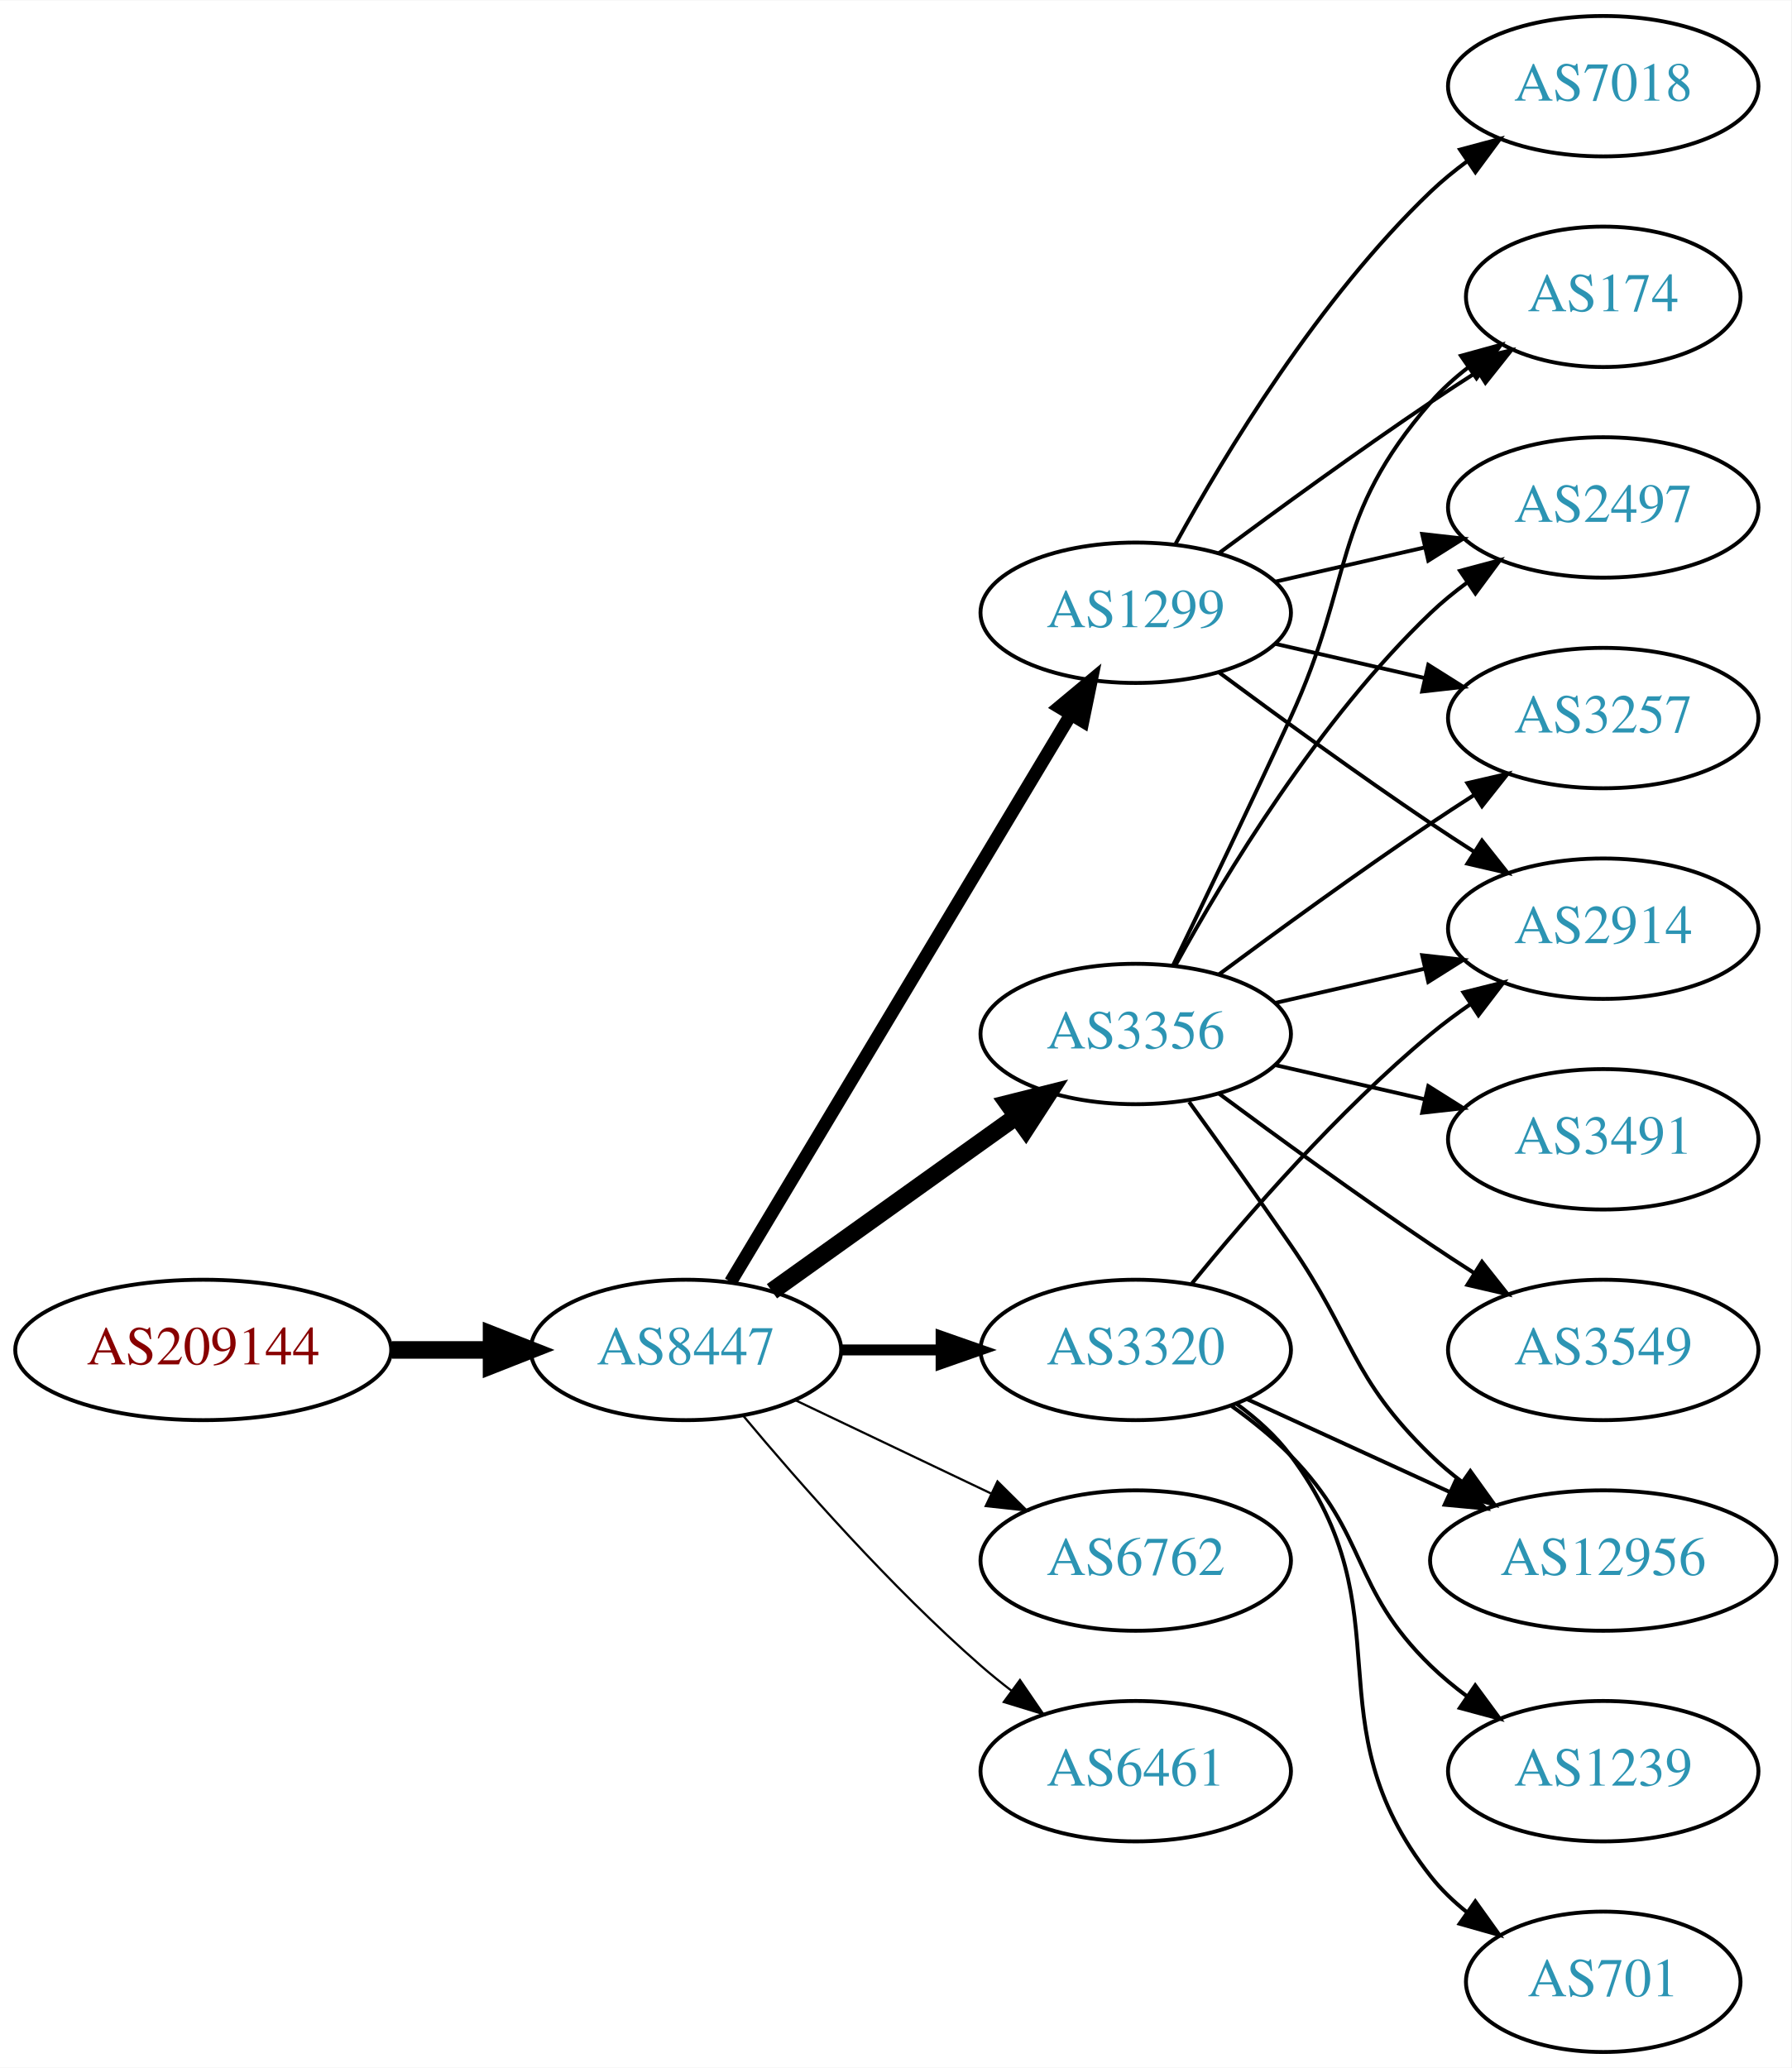
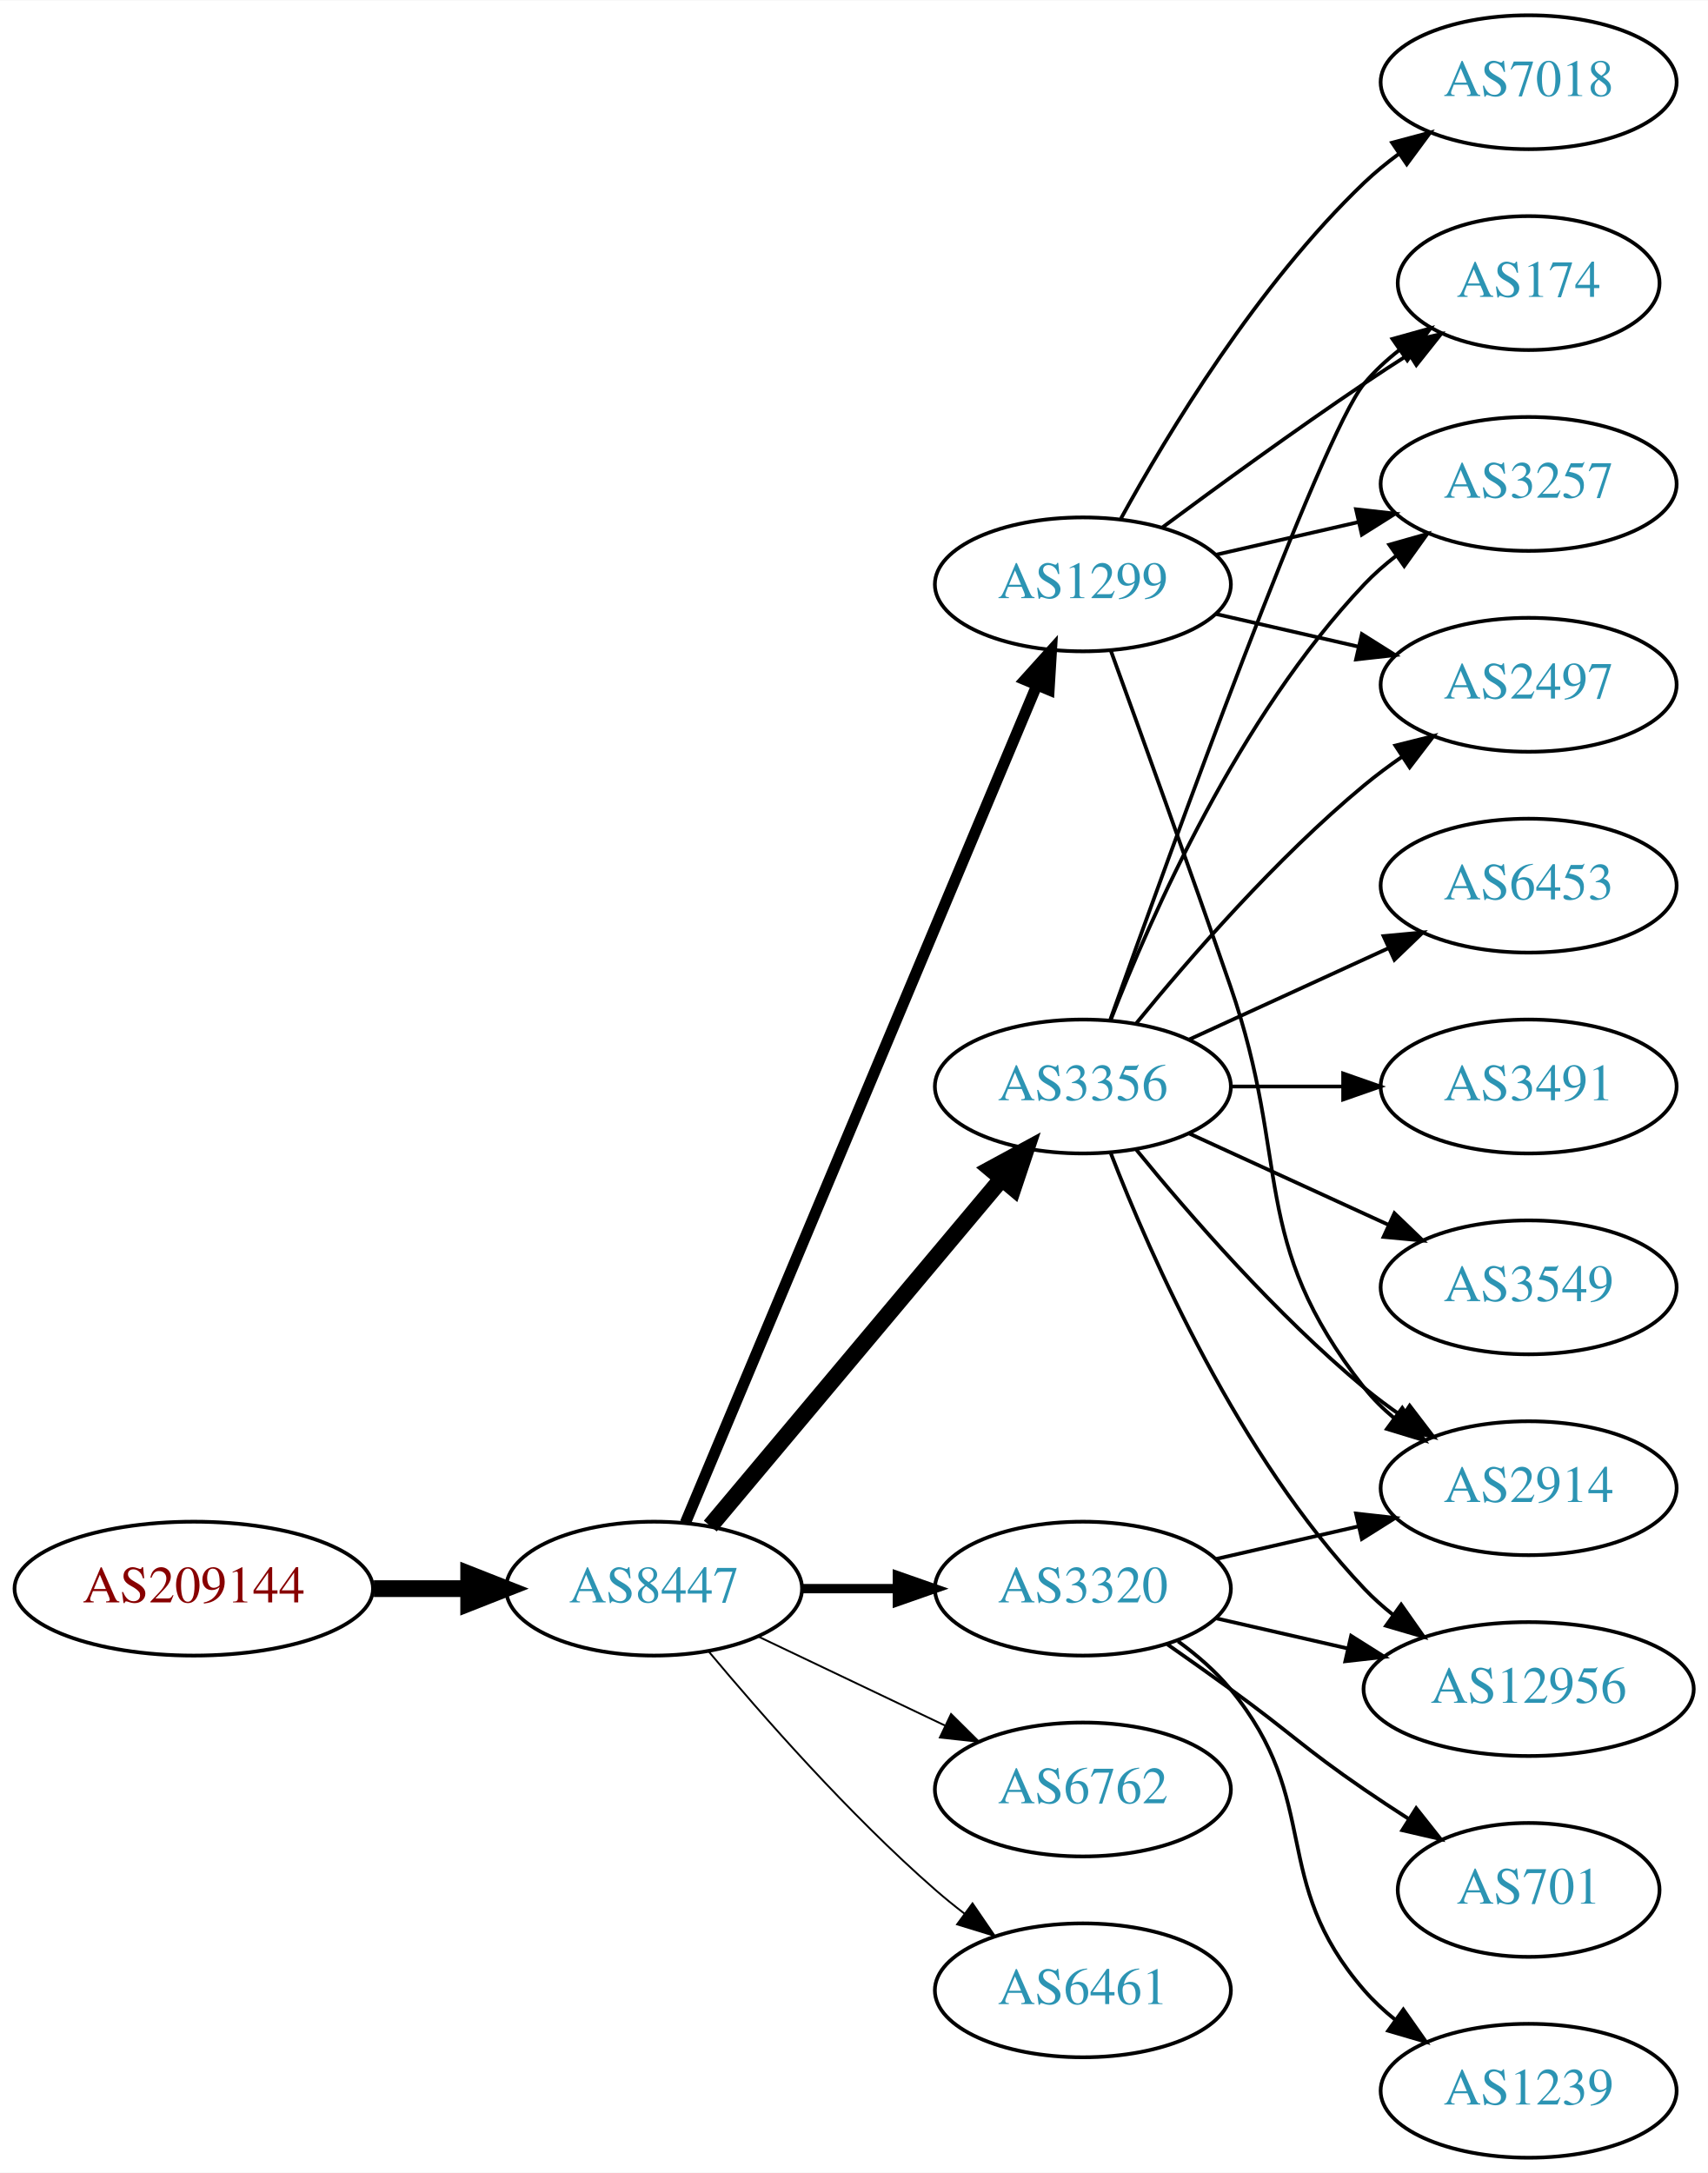
- <svg xmlns="http://www.w3.org/2000/svg" xmlns:xlink="http://www.w3.org/1999/xlink" width="459pt" height="530pt" viewBox="0.00 0.00 459.17 530.00">
-   <g id="graph0" class="graph" transform="scale(1 1) rotate(0) translate(4 526)">
-     <polygon fill="white" stroke="none" points="-4,4 -4,-526 455.17,-526 455.17,4 -4,4" />
+ <svg xmlns="http://www.w3.org/2000/svg" xmlns:xlink="http://www.w3.org/1999/xlink" width="459pt" height="584pt" viewBox="0.00 0.00 459.17 584.00">
+   <g id="graph0" class="graph" transform="scale(1 1) rotate(0) translate(4 580)">
+     <polygon fill="white" stroke="none" points="-4,4 -4,-580 455.17,-580 455.17,4 -4,4" />
    <g id="node1" class="node">
      <g id="a_node1">
        <a xlink:href="/asn/209144" xlink:title="AS209144 ~ Zellstoff Poels AG [AT]">
-           <ellipse fill="#ffffff" stroke="black" cx="48.096" cy="-180" rx="48.192" ry="18" />
-           <text text-anchor="middle" x="48.096" y="-176.3" font-family="Times,serif" font-size="14.00" fill="#880000">AS209144</text>
+           <ellipse fill="#ffffff" stroke="black" cx="48.096" cy="-153" rx="48.192" ry="18" />
+           <text text-anchor="middle" x="48.096" y="-149.3" font-family="Times,serif" font-size="14.00" fill="#880000">AS209144</text>
        </a>
      </g>
    </g>
    <g id="node2" class="node">
      <g id="a_node2">
        <a xlink:href="/asn/8447" xlink:title="AS8447 ~ A1 Telekom Austria AG [AT]">
-           <ellipse fill="#ffffff" stroke="black" cx="171.838" cy="-180" rx="39.794" ry="18" />
-           <text text-anchor="middle" x="171.838" y="-176.3" font-family="Times,serif" font-size="14.00" fill="#2c94b3">AS8447</text>
+           <ellipse fill="#ffffff" stroke="black" cx="171.838" cy="-153" rx="39.794" ry="18" />
+           <text text-anchor="middle" x="171.838" y="-149.3" font-family="Times,serif" font-size="14.00" fill="#2c94b3">AS8447</text>
        </a>
      </g>
    </g>
    <g id="edge1" class="edge">
-       <path fill="none" stroke="black" stroke-width="4.5" d="M96.513,-180C104.867,-180 113.577,-180 121.969,-180" />
-       <polygon fill="black" stroke="black" stroke-width="4.5" points="122.004,-183.938 132.004,-180 122.004,-176.063 122.004,-183.938" />
+       <path fill="none" stroke="black" stroke-width="4.5" d="M96.513,-153C104.867,-153 113.577,-153 121.969,-153" />
+       <polygon fill="black" stroke="black" stroke-width="4.5" points="122.004,-156.938 132.004,-153 122.004,-149.063 122.004,-156.938" />
    </g>
    <g id="node3" class="node">
      <g id="a_node3">
        <a xlink:href="/asn/1299" xlink:title="AS1299 ~ Telia Carrier [EU]">
-           <ellipse fill="#ffffff" stroke="black" cx="287.131" cy="-369" rx="39.794" ry="18" />
-           <text text-anchor="middle" x="287.131" y="-365.3" font-family="Times,serif" font-size="14.00" fill="#2c94b3">AS1299</text>
+           <ellipse fill="#ffffff" stroke="black" cx="287.131" cy="-423" rx="39.794" ry="18" />
+           <text text-anchor="middle" x="287.131" y="-419.3" font-family="Times,serif" font-size="14.00" fill="#2c94b3">AS1299</text>
        </a>
      </g>
    </g>
    <g id="edge2" class="edge">
-       <path fill="none" stroke="black" stroke-width="3.375" d="M183.293,-197.442C203.274,-230.775 246.98,-303.686 270.465,-342.866" />
-       <polygon fill="black" stroke="black" stroke-width="3.375" points="267.558,-344.823 275.701,-351.6 273.561,-341.224 267.558,-344.823" />
+       <path fill="none" stroke="black" stroke-width="3" d="M180.271,-170.715C199.597,-216.771 251.52,-340.514 274.692,-395.739" />
+       <polygon fill="black" stroke="black" stroke-width="3" points="271.573,-397.352 278.67,-405.219 278.028,-394.644 271.573,-397.352" />
    </g>
    <g id="node4" class="node">
      <g id="a_node4">
-         <a xlink:href="/asn/3320" xlink:title="AS3320 ~ DTAG [DE]">
-           <ellipse fill="#ffffff" stroke="black" cx="287.131" cy="-180" rx="39.794" ry="18" />
-           <text text-anchor="middle" x="287.131" y="-176.3" font-family="Times,serif" font-size="14.00" fill="#2c94b3">AS3320</text>
+         <a xlink:href="/asn/3356" xlink:title="AS3356 ~ Level 3 Parent, LLC [US]">
+           <ellipse fill="#ffffff" stroke="black" cx="287.131" cy="-288" rx="39.794" ry="18" />
+           <text text-anchor="middle" x="287.131" y="-284.3" font-family="Times,serif" font-size="14.00" fill="#2c94b3">AS3356</text>
        </a>
      </g>
    </g>
    <g id="edge3" class="edge">
-       <path fill="none" stroke="black" stroke-width="2.812" d="M211.51,-180C219.713,-180 228.477,-180 237.009,-180" />
-       <polygon fill="black" stroke="black" stroke-width="2.812" points="237.248,-183.5 247.248,-180 237.248,-176.5 237.248,-183.5" />
+       <path fill="none" stroke="black" stroke-width="4.5" d="M186.958,-169.825C206.632,-193.269 242.436,-235.934 265.215,-263.076" />
+       <polygon fill="black" stroke="black" stroke-width="4.5" points="262.389,-265.834 271.833,-270.963 268.421,-260.772 262.389,-265.834" />
    </g>
    <g id="node5" class="node">
      <g id="a_node5">
-         <a xlink:href="/asn/3356" xlink:title="AS3356 ~ Level 3 Parent, LLC [US]">
-           <ellipse fill="#ffffff" stroke="black" cx="287.131" cy="-261" rx="39.794" ry="18" />
-           <text text-anchor="middle" x="287.131" y="-257.3" font-family="Times,serif" font-size="14.00" fill="#2c94b3">AS3356</text>
+         <a xlink:href="/asn/3320" xlink:title="AS3320 ~ DTAG [DE]">
+           <ellipse fill="#ffffff" stroke="black" cx="287.131" cy="-153" rx="39.794" ry="18" />
+           <text text-anchor="middle" x="287.131" y="-149.3" font-family="Times,serif" font-size="14.00" fill="#2c94b3">AS3320</text>
        </a>
      </g>
    </g>
    <g id="edge4" class="edge">
-       <path fill="none" stroke="black" stroke-width="4.5" d="M193.882,-195.046C211.497,-207.639 236.835,-225.755 256.501,-239.816" />
-       <polygon fill="black" stroke="black" stroke-width="4.5" points="254.39,-243.147 264.815,-245.76 258.97,-236.741 254.39,-243.147" />
+       <path fill="none" stroke="black" stroke-width="2.5" d="M211.51,-153C219.713,-153 228.477,-153 237.009,-153" />
+       <polygon fill="black" stroke="black" stroke-width="2.5" points="237.248,-156.5 247.248,-153 237.248,-149.5 237.248,-156.5" />
    </g>
    <g id="node6" class="node">
      <g id="a_node6">
        <a xlink:href="/asn/6762" xlink:title="AS6762 ~ TELECOM ITALIA SPARKLE S.p.A. [IT]">
-           <ellipse fill="#ffffff" stroke="black" cx="287.131" cy="-126" rx="39.794" ry="18" />
-           <text text-anchor="middle" x="287.131" y="-122.3" font-family="Times,serif" font-size="14.00" fill="#2c94b3">AS6762</text>
+           <ellipse fill="#ffffff" stroke="black" cx="287.131" cy="-99" rx="39.794" ry="18" />
+           <text text-anchor="middle" x="287.131" y="-95.3" font-family="Times,serif" font-size="14.00" fill="#2c94b3">AS6762</text>
        </a>
      </g>
    </g>
    <g id="edge5" class="edge">
-       <path fill="none" stroke="black" stroke-width="0.562" d="M199.974,-167.066C214.968,-159.919 233.789,-150.948 250.013,-143.215" />
-       <polygon fill="black" stroke="black" stroke-width="0.562" points="251.695,-146.291 259.216,-138.829 248.683,-139.972 251.695,-146.291" />
+       <path fill="none" stroke="black" stroke-width="0.5" d="M199.974,-140.066C214.968,-132.919 233.789,-123.948 250.013,-116.215" />
+       <polygon fill="black" stroke="black" stroke-width="0.5" points="251.695,-119.291 259.216,-111.829 248.683,-112.972 251.695,-119.291" />
    </g>
    <g id="node7" class="node">
      <g id="a_node7">
        <a xlink:href="/asn/6461" xlink:title="AS6461 ~ Zayo Bandwidth [US]">
-           <ellipse fill="#ffffff" stroke="black" cx="287.131" cy="-72" rx="39.794" ry="18" />
-           <text text-anchor="middle" x="287.131" y="-68.3" font-family="Times,serif" font-size="14.00" fill="#2c94b3">AS6461</text>
+           <ellipse fill="#ffffff" stroke="black" cx="287.131" cy="-45" rx="39.794" ry="18" />
+           <text text-anchor="middle" x="287.131" y="-41.3" font-family="Times,serif" font-size="14.00" fill="#2c94b3">AS6461</text>
        </a>
      </g>
    </g>
    <g id="edge6" class="edge">
-       <path fill="none" stroke="black" stroke-width="0.562" d="M186.468,-163.183C200.751,-146.071 224.297,-119.255 247.484,-99 249.95,-96.846 252.589,-94.706 255.286,-92.628" />
-       <polygon fill="black" stroke="black" stroke-width="0.562" points="257.459,-95.375 263.44,-86.63 253.311,-89.736 257.459,-95.375" />
-     </g>
-     <g id="node8" class="node">
-       <g id="a_node8">
-         <a xlink:href="/asn/174" xlink:title="AS174 ~ Cogent Communications [US]">
-           <ellipse fill="#ffffff" stroke="black" cx="406.973" cy="-450" rx="35.194" ry="18" />
-           <text text-anchor="middle" x="406.973" y="-446.3" font-family="Times,serif" font-size="14.00" fill="#2c94b3">AS174</text>
-         </a>
-       </g>
-     </g>
-     <g id="edge7" class="edge">
-       <path fill="none" stroke="black" d="M308.461,-384.277C323.324,-395.304 344.068,-410.407 362.777,-423 366.595,-425.569 370.645,-428.21 374.675,-430.786" />
-       <polygon fill="black" stroke="black" points="373.044,-433.895 383.369,-436.271 376.779,-427.975 373.044,-433.895" />
+       <path fill="none" stroke="black" stroke-width="0.5" d="M186.468,-136.183C200.751,-119.071 224.297,-92.255 247.484,-72 249.95,-69.846 252.589,-67.706 255.286,-65.628" />
+       <polygon fill="black" stroke="black" stroke-width="0.5" points="257.459,-68.375 263.44,-59.63 253.311,-62.736 257.459,-68.375" />
    </g>
    <g id="node9" class="node">
      <g id="a_node9">
+         <a xlink:href="/asn/2914" xlink:title="AS2914 ~ NTT America, Inc. [US]">
+           <ellipse fill="#ffffff" stroke="black" cx="406.973" cy="-180" rx="39.794" ry="18" />
+           <text text-anchor="middle" x="406.973" y="-176.3" font-family="Times,serif" font-size="14.00" fill="#2c94b3">AS2914</text>
+         </a>
+       </g>
+     </g>
+     <g id="edge19" class="edge">
+       <path fill="none" stroke="black" d="M294.679,-405.079C302.464,-383.688 315.786,-346.81 326.777,-315 343.302,-267.178 331.479,-246.754 362.777,-207 365.102,-204.047 367.846,-201.33 370.805,-198.853" />
+       <polygon fill="black" stroke="black" points="372.998,-201.585 379.002,-192.855 368.865,-195.936 372.998,-201.585" />
+     </g>
+     <g id="node11" class="node">
+       <g id="a_node11">
+         <a xlink:href="/asn/174" xlink:title="AS174 ~ Cogent Communications [US]">
+           <ellipse fill="#ffffff" stroke="black" cx="406.973" cy="-504" rx="35.194" ry="18" />
+           <text text-anchor="middle" x="406.973" y="-500.3" font-family="Times,serif" font-size="14.00" fill="#2c94b3">AS174</text>
+         </a>
+       </g>
+     </g>
+     <g id="edge16" class="edge">
+       <path fill="none" stroke="black" d="M308.461,-438.277C323.324,-449.304 344.068,-464.407 362.777,-477 366.595,-479.569 370.645,-482.21 374.675,-484.786" />
+       <polygon fill="black" stroke="black" points="373.044,-487.895 383.369,-490.271 376.779,-481.975 373.044,-487.895" />
+     </g>
+     <g id="node12" class="node">
+       <g id="a_node12">
+         <a xlink:href="/asn/3257" xlink:title="AS3257 ~ GTT [DE]">
+           <ellipse fill="#ffffff" stroke="black" cx="406.973" cy="-450" rx="39.794" ry="18" />
+           <text text-anchor="middle" x="406.973" y="-446.3" font-family="Times,serif" font-size="14.00" fill="#2c94b3">AS3257</text>
+         </a>
+       </g>
+     </g>
+     <g id="edge18" class="edge">
+       <path fill="none" stroke="black" d="M322.85,-430.955C334.85,-433.704 348.471,-436.825 361.164,-439.733" />
+       <polygon fill="black" stroke="black" points="360.566,-443.187 371.095,-442.009 362.129,-436.364 360.566,-443.187" />
+     </g>
+     <g id="node14" class="node">
+       <g id="a_node14">
        <a xlink:href="/asn/2497" xlink:title="AS2497 ~ Internet Initiative Japan Inc. [JP]">
          <ellipse fill="#ffffff" stroke="black" cx="406.973" cy="-396" rx="39.794" ry="18" />
          <text text-anchor="middle" x="406.973" y="-392.3" font-family="Times,serif" font-size="14.00" fill="#2c94b3">AS2497</text>
        </a>
      </g>
    </g>
+     <g id="edge15" class="edge">
+       <path fill="none" stroke="black" d="M322.85,-415.045C334.85,-412.296 348.471,-409.175 361.164,-406.267" />
+       <polygon fill="black" stroke="black" points="362.129,-409.636 371.095,-403.991 360.566,-402.813 362.129,-409.636" />
+     </g>
+     <g id="node16" class="node">
+       <g id="a_node16">
+         <a xlink:href="/asn/7018" xlink:title="AS7018 ~ AT&amp;T Services, Inc. [US]">
+           <ellipse fill="#ffffff" stroke="black" cx="406.973" cy="-558" rx="39.794" ry="18" />
+           <text text-anchor="middle" x="406.973" y="-554.3" font-family="Times,serif" font-size="14.00" fill="#2c94b3">AS7018</text>
+         </a>
+       </g>
+     </g>
+     <g id="edge17" class="edge">
+       <path fill="none" stroke="black" d="M297.372,-440.713C309.918,-463.561 334.095,-503.611 362.777,-531 365.646,-533.739 368.834,-536.347 372.144,-538.785" />
+       <polygon fill="black" stroke="black" points="370.267,-541.742 380.503,-544.477 374.207,-535.956 370.267,-541.742" />
+     </g>
+     <g id="node8" class="node">
+       <g id="a_node8">
+         <a xlink:href="/asn/3491" xlink:title="AS3491 ~ PCCW Global, Inc. [US]">
+           <ellipse fill="#ffffff" stroke="black" cx="406.973" cy="-288" rx="39.794" ry="18" />
+           <text text-anchor="middle" x="406.973" y="-284.3" font-family="Times,serif" font-size="14.00" fill="#2c94b3">AS3491</text>
+         </a>
+       </g>
+     </g>
+     <g id="edge7" class="edge">
+       <path fill="none" stroke="black" d="M327.044,-288C336.597,-288 346.947,-288 356.909,-288" />
+       <polygon fill="black" stroke="black" points="357.102,-291.5 367.102,-288 357.102,-284.5 357.102,-291.5" />
+     </g>
    <g id="edge8" class="edge">
-       <path fill="none" stroke="black" d="M322.85,-376.955C334.85,-379.704 348.471,-382.825 361.164,-385.733" />
-       <polygon fill="black" stroke="black" points="360.566,-389.187 371.095,-388.009 362.129,-382.364 360.566,-389.187" />
+       <path fill="none" stroke="black" d="M301.55,-270.935C315.665,-253.625 339.079,-226.655 362.777,-207 365.994,-204.332 369.494,-201.73 373.065,-199.259" />
+       <polygon fill="black" stroke="black" points="374.988,-202.183 381.421,-193.764 371.143,-196.334 374.988,-202.183" />
    </g>
    <g id="node10" class="node">
      <g id="a_node10">
-         <a xlink:href="/asn/7018" xlink:title="AS7018 ~ AT&amp;T Services, Inc. [US]">
-           <ellipse fill="#ffffff" stroke="black" cx="406.973" cy="-504" rx="39.794" ry="18" />
-           <text text-anchor="middle" x="406.973" y="-500.3" font-family="Times,serif" font-size="14.00" fill="#2c94b3">AS7018</text>
+         <a xlink:href="/asn/3549" xlink:title="AS3549 ~ Level 3 Parent, LLC [US]">
+           <ellipse fill="#ffffff" stroke="black" cx="406.973" cy="-234" rx="39.794" ry="18" />
+           <text text-anchor="middle" x="406.973" y="-230.3" font-family="Times,serif" font-size="14.00" fill="#2c94b3">AS3549</text>
        </a>
      </g>
    </g>
    <g id="edge9" class="edge">
-       <path fill="none" stroke="black" d="M297.372,-386.713C309.918,-409.561 334.095,-449.611 362.777,-477 365.646,-479.739 368.834,-482.347 372.144,-484.785" />
-       <polygon fill="black" stroke="black" points="370.267,-487.742 380.503,-490.477 374.207,-481.956 370.267,-487.742" />
-     </g>
-     <g id="node11" class="node">
-       <g id="a_node11">
-         <a xlink:href="/asn/3257" xlink:title="AS3257 ~ GTT [DE]">
-           <ellipse fill="#ffffff" stroke="black" cx="406.973" cy="-342" rx="39.794" ry="18" />
-           <text text-anchor="middle" x="406.973" y="-338.3" font-family="Times,serif" font-size="14.00" fill="#2c94b3">AS3257</text>
-         </a>
-       </g>
+       <path fill="none" stroke="black" d="M315.76,-275.339C331.717,-268.027 351.987,-258.739 369.27,-250.819" />
+       <polygon fill="black" stroke="black" points="370.885,-253.929 378.518,-246.581 367.969,-247.565 370.885,-253.929" />
    </g>
    <g id="edge10" class="edge">
-       <path fill="none" stroke="black" d="M322.85,-361.045C334.85,-358.296 348.471,-355.175 361.164,-352.267" />
-       <polygon fill="black" stroke="black" points="362.129,-355.636 371.095,-349.991 360.566,-348.813 362.129,-355.636" />
-     </g>
-     <g id="node12" class="node">
-       <g id="a_node12">
-         <a xlink:href="/asn/2914" xlink:title="AS2914 ~ NTT America, Inc. [US]">
-           <ellipse fill="#ffffff" stroke="black" cx="406.973" cy="-288" rx="39.794" ry="18" />
-           <text text-anchor="middle" x="406.973" y="-284.3" font-family="Times,serif" font-size="14.00" fill="#2c94b3">AS2914</text>
-         </a>
-       </g>
+       <path fill="none" stroke="black" d="M294.461,-305.86C310.302,-350.267 351.211,-463.103 362.777,-477 365.514,-480.288 368.759,-483.298 372.223,-486.017" />
+       <polygon fill="black" stroke="black" points="370.358,-488.983 380.564,-491.827 374.359,-483.239 370.358,-488.983" />
    </g>
    <g id="edge11" class="edge">
-       <path fill="none" stroke="black" d="M308.461,-353.723C323.324,-342.696 344.068,-327.593 362.777,-315 366.326,-312.611 370.077,-310.161 373.825,-307.758" />
-       <polygon fill="black" stroke="black" points="375.893,-310.591 382.474,-302.288 372.151,-304.675 375.893,-310.591" />
-     </g>
-     <g id="edge13" class="edge">
-       <path fill="none" stroke="black" d="M301.55,-197.065C315.665,-214.375 339.079,-241.345 362.777,-261 365.994,-263.668 369.494,-266.27 373.065,-268.741" />
-       <polygon fill="black" stroke="black" points="371.143,-271.666 381.421,-274.236 374.988,-265.817 371.143,-271.666" />
+       <path fill="none" stroke="black" d="M294.654,-305.994C305.404,-333.728 329.062,-387.429 362.777,-423 365.363,-425.728 368.281,-428.294 371.349,-430.677" />
+       <polygon fill="black" stroke="black" points="369.503,-433.658 379.697,-436.543 373.527,-427.93 369.503,-433.658" />
    </g>
    <g id="node13" class="node">
      <g id="a_node13">
-         <a xlink:href="/asn/1239" xlink:title="AS1239 ~ Sprint [US]">
-           <ellipse fill="#ffffff" stroke="black" cx="406.973" cy="-72" rx="39.794" ry="18" />
-           <text text-anchor="middle" x="406.973" y="-68.3" font-family="Times,serif" font-size="14.00" fill="#2c94b3">AS1239</text>
+         <a xlink:href="/asn/6453" xlink:title="AS6453 ~ TATA COMMUNICATIONS (AMERICA) INC [US]">
+           <ellipse fill="#ffffff" stroke="black" cx="406.973" cy="-342" rx="39.794" ry="18" />
+           <text text-anchor="middle" x="406.973" y="-338.3" font-family="Times,serif" font-size="14.00" fill="#2c94b3">AS6453</text>
        </a>
      </g>
    </g>
    <g id="edge12" class="edge">
-       <path fill="none" stroke="black" d="M311.725,-165.611C316.981,-161.852 322.313,-157.563 326.777,-153 346.95,-132.383 342.084,-119.094 362.777,-99 365.623,-96.237 368.796,-93.614 372.096,-91.166" />
-       <polygon fill="black" stroke="black" points="374.162,-93.993 380.444,-85.462 370.213,-88.214 374.162,-93.993" />
-     </g>
-     <g id="node14" class="node">
-       <g id="a_node14">
-         <a xlink:href="/asn/701" xlink:title="AS701 ~ UUNET [US]">
-           <ellipse fill="#ffffff" stroke="black" cx="406.973" cy="-18" rx="35.194" ry="18" />
-           <text text-anchor="middle" x="406.973" y="-14.3" font-family="Times,serif" font-size="14.00" fill="#2c94b3">AS701</text>
-         </a>
-       </g>
-     </g>
-     <g id="edge14" class="edge">
-       <path fill="none" stroke="black" d="M313.062,-166.118C318.138,-162.389 323.056,-157.984 326.777,-153 357.049,-112.458 331.479,-84.754 362.777,-45 365.424,-41.639 368.613,-38.584 372.044,-35.839" />
-       <polygon fill="black" stroke="black" points="374.182,-38.614 380.351,-30 370.157,-32.887 374.182,-38.614" />
+       <path fill="none" stroke="black" d="M315.76,-300.661C331.717,-307.973 351.987,-317.261 369.27,-325.181" />
+       <polygon fill="black" stroke="black" points="367.969,-328.435 378.518,-329.419 370.885,-322.071 367.969,-328.435" />
+     </g>
+     <g id="edge13" class="edge">
+       <path fill="none" stroke="black" d="M301.55,-305.065C315.665,-322.375 339.079,-349.345 362.777,-369 365.994,-371.668 369.494,-374.27 373.065,-376.741" />
+       <polygon fill="black" stroke="black" points="371.143,-379.666 381.421,-382.236 374.988,-373.817 371.143,-379.666" />
    </g>
    <g id="node15" class="node">
      <g id="a_node15">
        <a xlink:href="/asn/12956" xlink:title="AS12956 ~ TELXIUS [ES]">
          <ellipse fill="#ffffff" stroke="black" cx="406.973" cy="-126" rx="44.393" ry="18" />
          <text text-anchor="middle" x="406.973" y="-122.3" font-family="Times,serif" font-size="14.00" fill="#2c94b3">AS12956</text>
        </a>
      </g>
    </g>
-     <g id="edge15" class="edge">
-       <path fill="none" stroke="black" d="M315.76,-167.339C331.258,-160.238 350.824,-151.272 367.771,-143.506" />
-       <polygon fill="black" stroke="black" points="369.24,-146.683 376.873,-139.335 366.324,-140.319 369.24,-146.683" />
-     </g>
-     <g id="edge17" class="edge">
-       <path fill="none" stroke="black" d="M296.712,-278.633C304.636,-294.998 316.672,-320.065 326.777,-342 343.261,-377.781 336.943,-393.258 362.777,-423 365.583,-426.23 368.87,-429.203 372.358,-431.902" />
-       <polygon fill="black" stroke="black" points="370.51,-434.879 380.725,-437.69 374.492,-429.122 370.51,-434.879" />
-     </g>
-     <g id="edge16" class="edge">
-       <path fill="none" stroke="black" d="M297.372,-278.713C309.918,-301.561 334.095,-341.611 362.777,-369 365.646,-371.739 368.834,-374.347 372.144,-376.785" />
-       <polygon fill="black" stroke="black" points="370.267,-379.742 380.503,-382.477 374.207,-373.956 370.267,-379.742" />
-     </g>
-     <g id="edge22" class="edge">
-       <path fill="none" stroke="black" d="M308.461,-276.277C323.324,-287.304 344.068,-302.407 362.777,-315 366.326,-317.389 370.077,-319.839 373.825,-322.242" />
-       <polygon fill="black" stroke="black" points="372.151,-325.325 382.474,-327.712 375.893,-319.409 372.151,-325.325" />
-     </g>
-     <g id="edge21" class="edge">
-       <path fill="none" stroke="black" d="M322.85,-268.955C334.85,-271.704 348.471,-274.825 361.164,-277.733" />
-       <polygon fill="black" stroke="black" points="360.566,-281.187 371.095,-280.009 362.129,-274.364 360.566,-281.187" />
-     </g>
-     <g id="edge18" class="edge">
-       <path fill="none" stroke="black" d="M300.81,-243.594C308.426,-233.063 318.258,-219.33 326.777,-207 343.173,-183.269 342.084,-173.094 362.777,-153 365.264,-150.586 368.001,-148.278 370.854,-146.1" />
-       <polygon fill="black" stroke="black" points="372.909,-148.934 379.09,-140.329 368.892,-143.202 372.909,-148.934" />
-     </g>
-     <g id="node16" class="node">
-       <g id="a_node16">
-         <a xlink:href="/asn/3549" xlink:title="AS3549 ~ Level 3 Parent, LLC [US]">
-           <ellipse fill="#ffffff" stroke="black" cx="406.973" cy="-180" rx="39.794" ry="18" />
-           <text text-anchor="middle" x="406.973" y="-176.3" font-family="Times,serif" font-size="14.00" fill="#2c94b3">AS3549</text>
-         </a>
-       </g>
-     </g>
-     <g id="edge19" class="edge">
-       <path fill="none" stroke="black" d="M308.461,-245.723C323.324,-234.696 344.068,-219.593 362.777,-207 366.326,-204.611 370.077,-202.161 373.825,-199.758" />
-       <polygon fill="black" stroke="black" points="375.893,-202.591 382.474,-194.288 372.151,-196.675 375.893,-202.591" />
+     <g id="edge14" class="edge">
+       <path fill="none" stroke="black" d="M294.654,-270.006C305.404,-242.272 329.062,-188.571 362.777,-153 365.162,-150.485 367.828,-148.107 370.634,-145.883" />
+       <polygon fill="black" stroke="black" points="372.703,-148.707 378.796,-140.039 368.628,-143.015 372.703,-148.707" />
+     </g>
+     <g id="edge23" class="edge">
+       <path fill="none" stroke="black" d="M322.85,-160.955C334.85,-163.704 348.471,-166.825 361.164,-169.733" />
+       <polygon fill="black" stroke="black" points="360.566,-173.187 371.095,-172.009 362.129,-166.364 360.566,-173.187" />
+     </g>
+     <g id="edge20" class="edge">
+       <path fill="none" stroke="black" d="M322.85,-145.045C333.989,-142.493 346.524,-139.621 358.417,-136.896" />
+       <polygon fill="black" stroke="black" points="359.246,-140.297 368.211,-134.652 357.682,-133.474 359.246,-140.297" />
    </g>
    <g id="node17" class="node">
      <g id="a_node17">
-         <a xlink:href="/asn/3491" xlink:title="AS3491 ~ PCCW Global, Inc. [US]">
-           <ellipse fill="#ffffff" stroke="black" cx="406.973" cy="-234" rx="39.794" ry="18" />
-           <text text-anchor="middle" x="406.973" y="-230.3" font-family="Times,serif" font-size="14.00" fill="#2c94b3">AS3491</text>
-         </a>
-       </g>
-     </g>
-     <g id="edge20" class="edge">
-       <path fill="none" stroke="black" d="M322.85,-253.045C334.85,-250.296 348.471,-247.175 361.164,-244.267" />
-       <polygon fill="black" stroke="black" points="362.129,-247.636 371.095,-241.991 360.566,-240.813 362.129,-247.636" />
+         <a xlink:href="/asn/1239" xlink:title="AS1239 ~ Sprint [US]">
+           <ellipse fill="#ffffff" stroke="black" cx="406.973" cy="-18" rx="39.794" ry="18" />
+           <text text-anchor="middle" x="406.973" y="-14.3" font-family="Times,serif" font-size="14.00" fill="#2c94b3">AS1239</text>
+         </a>
+       </g>
+     </g>
+     <g id="edge21" class="edge">
+       <path fill="none" stroke="black" d="M312.712,-138.844C317.806,-135.128 322.82,-130.799 326.777,-126 351.842,-95.606 336.943,-74.742 362.777,-45 365.242,-42.162 368.079,-39.523 371.097,-37.094" />
+       <polygon fill="black" stroke="black" points="373.283,-39.833 379.375,-31.164 369.207,-34.142 373.283,-39.833" />
+     </g>
+     <g id="node18" class="node">
+       <g id="a_node18">
+         <a xlink:href="/asn/701" xlink:title="AS701 ~ UUNET [US]">
+           <ellipse fill="#ffffff" stroke="black" cx="406.973" cy="-72" rx="35.194" ry="18" />
+           <text text-anchor="middle" x="406.973" y="-68.3" font-family="Times,serif" font-size="14.00" fill="#2c94b3">AS701</text>
+         </a>
+       </g>
+     </g>
+     <g id="edge22" class="edge">
+       <path fill="none" stroke="black" d="M309.888,-137.991C315.422,-134.121 321.341,-129.936 326.777,-126 342.977,-114.271 346.283,-110.311 362.777,-99 366.572,-96.398 370.609,-93.738 374.633,-91.151" />
+       <polygon fill="black" stroke="black" points="376.739,-93.96 383.32,-85.657 372.998,-88.044 376.739,-93.96" />
    </g>
  </g>
</svg>
